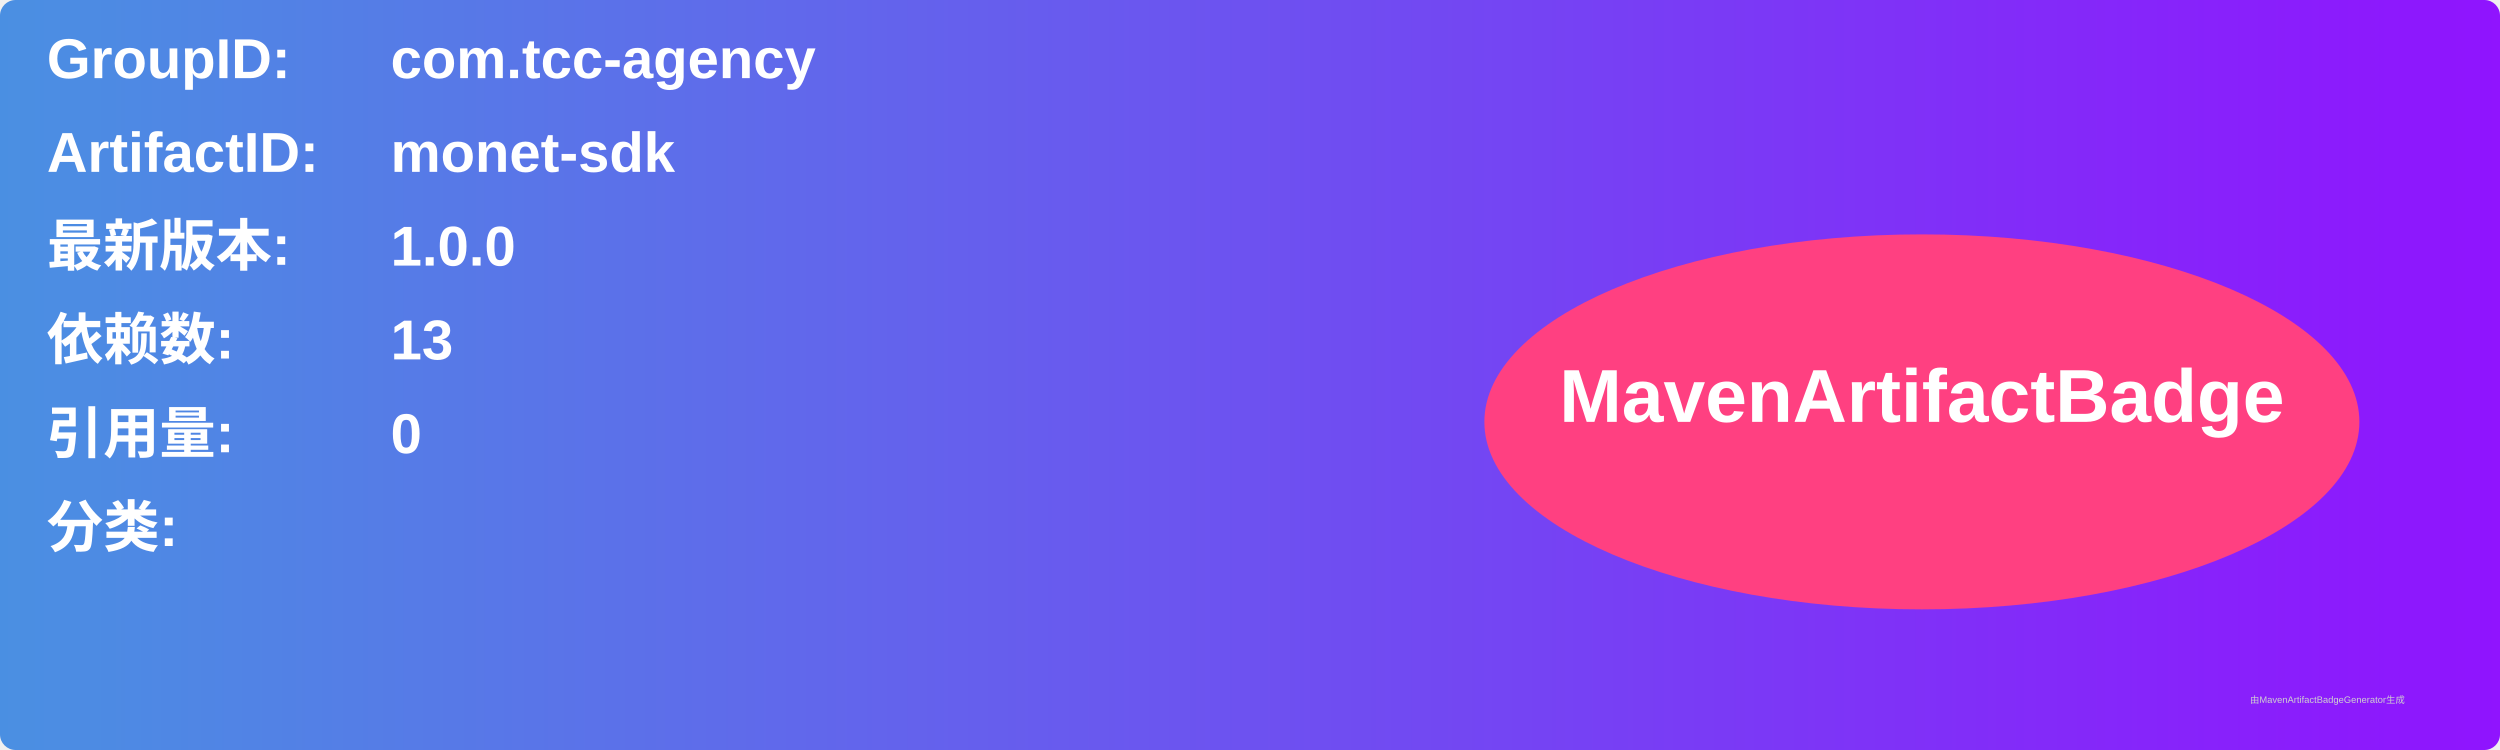
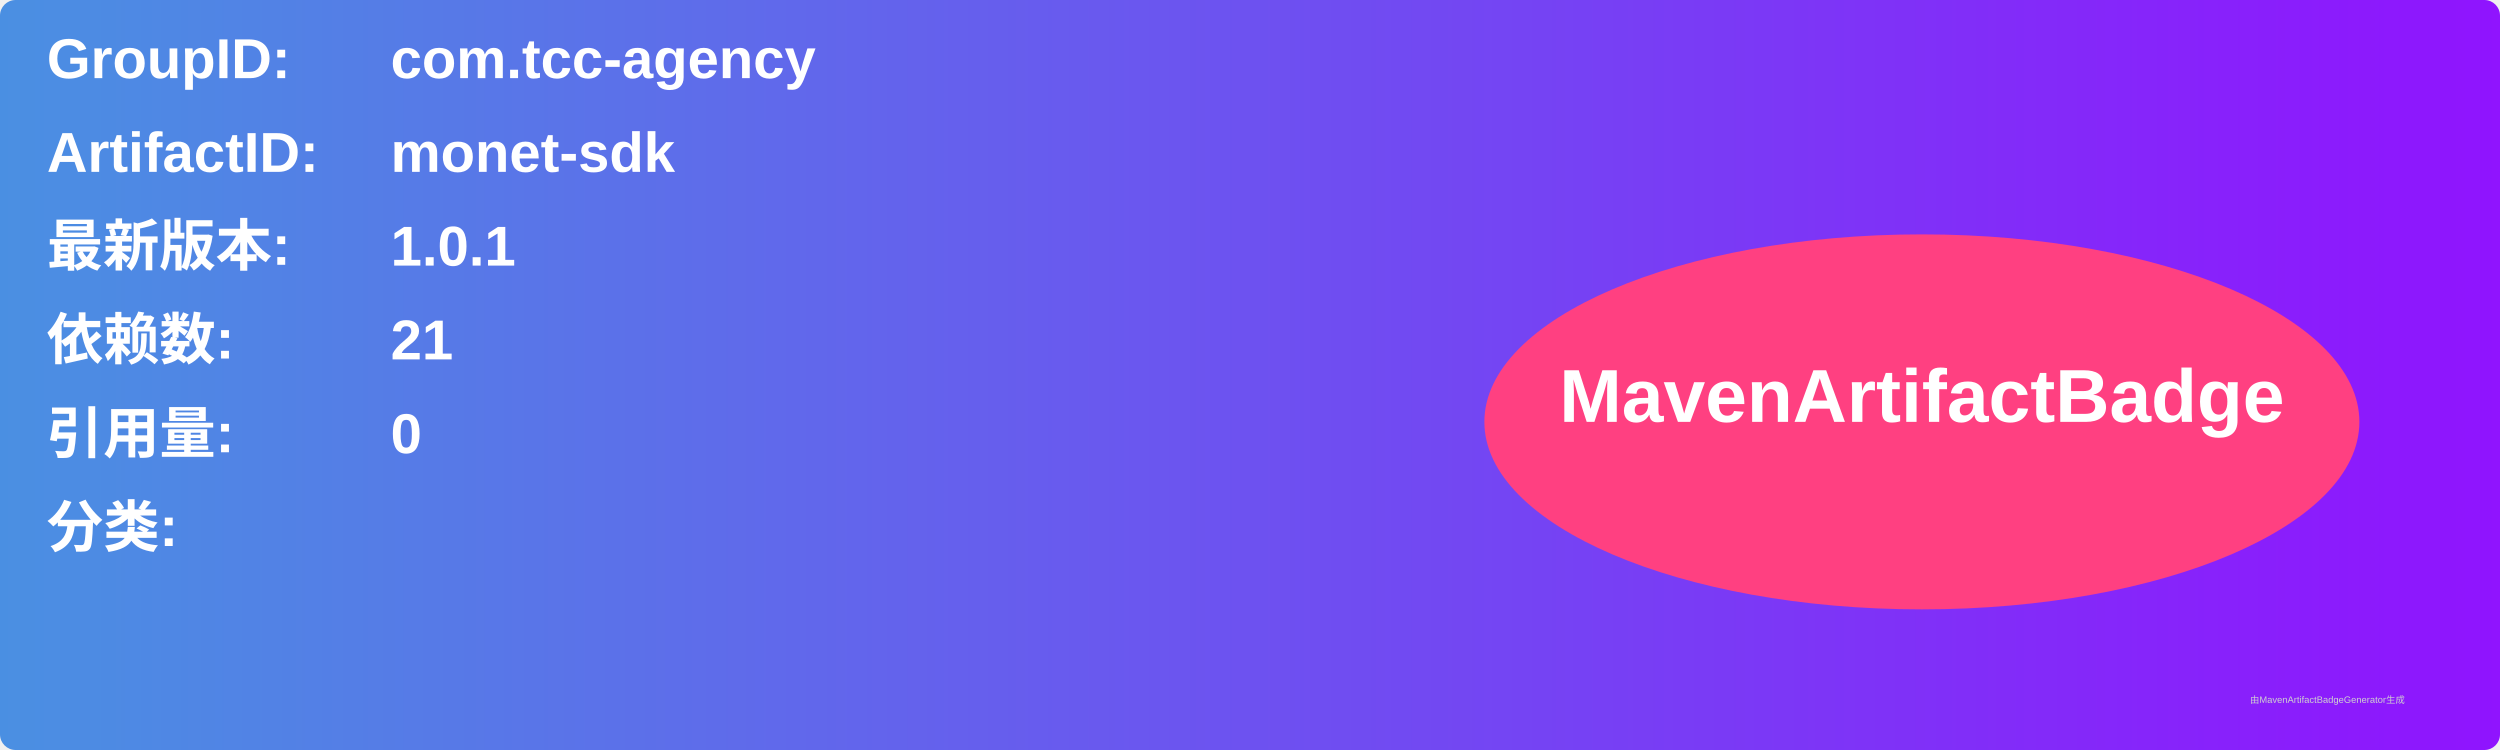
<svg xmlns="http://www.w3.org/2000/svg" width="800" height="240" viewBox="0 0 800 240">
  <linearGradient id="grad" x1="0%" y1="0%" x2="100%" y2="0%">
    <stop offset="0%" stop-color="#4a90e2" />
    <stop offset="100%" stop-color="#9013fe" />
  </linearGradient>
  <rect width="100%" height="100%" rx="5" ry="5" fill="url(#grad)" />
  <g transform="translate(15, 15)">
    <text x="0" y="10" font-family="Arial" font-size="18" fill="white" font-weight="bold" width="260">GroupID:</text>
    <text x="110" y="10" font-family="Arial" font-size="18" fill="white" font-weight="bold" width="460">com.tcc-agency</text>
    <text x="0" y="40" font-family="Arial" font-size="18" fill="white" font-weight="bold" width="260">ArtifactID:</text>
    <text x="110" y="40" font-family="Arial" font-size="18" fill="white" font-weight="bold" width="460">monet-sdk</text>
    <text x="0" y="70" font-family="Arial" font-size="18" fill="white" font-weight="bold">最新版本:</text>
    <text x="110" y="70" font-family="Arial" font-size="18" fill="white" font-weight="bold">
-       <tspan font-weight="bold">1.0.0</tspan>
+       <tspan font-weight="bold">1.0.1</tspan>
    </text>
    <text x="0" y="100" font-family="Arial" font-size="18" fill="white" font-weight="bold">依赖数: </text>
    <text x="110" y="100" font-family="Arial" font-size="18" fill="white">
-       <tspan font-weight="bold">13</tspan>
+       <tspan font-weight="bold">21</tspan>
    </text>
    <text x="0" y="130" font-family="Arial" font-size="18" fill="white" font-weight="bold">引用量: </text>
    <text x="110" y="130" font-family="Arial" font-size="18" fill="white">
      <tspan font-weight="bold">0</tspan>
    </text>
    <text x="0" y="160" font-family="Arial" font-size="18" fill="white" font-weight="bold">分类:</text>
    <text x="10" y="190" font-family="Arial" font-size="10" fill="white">
      <tspan font-weight="bold" />
    </text>
    <ellipse cx="600" cy="120" rx="140" ry="60" fill="#ff4081" />
    <text x="600" y="120" text-anchor="middle" font-family="Arial" font-size="24" fill="white" font-weight="bold">MavenArtifactBadge</text>
  </g>
  <text x="720" y="225" font-family="Arial" font-size="3" fill="#d0d0d0">由MavenArtifactBadgeGenerator生成</text>
</svg>
